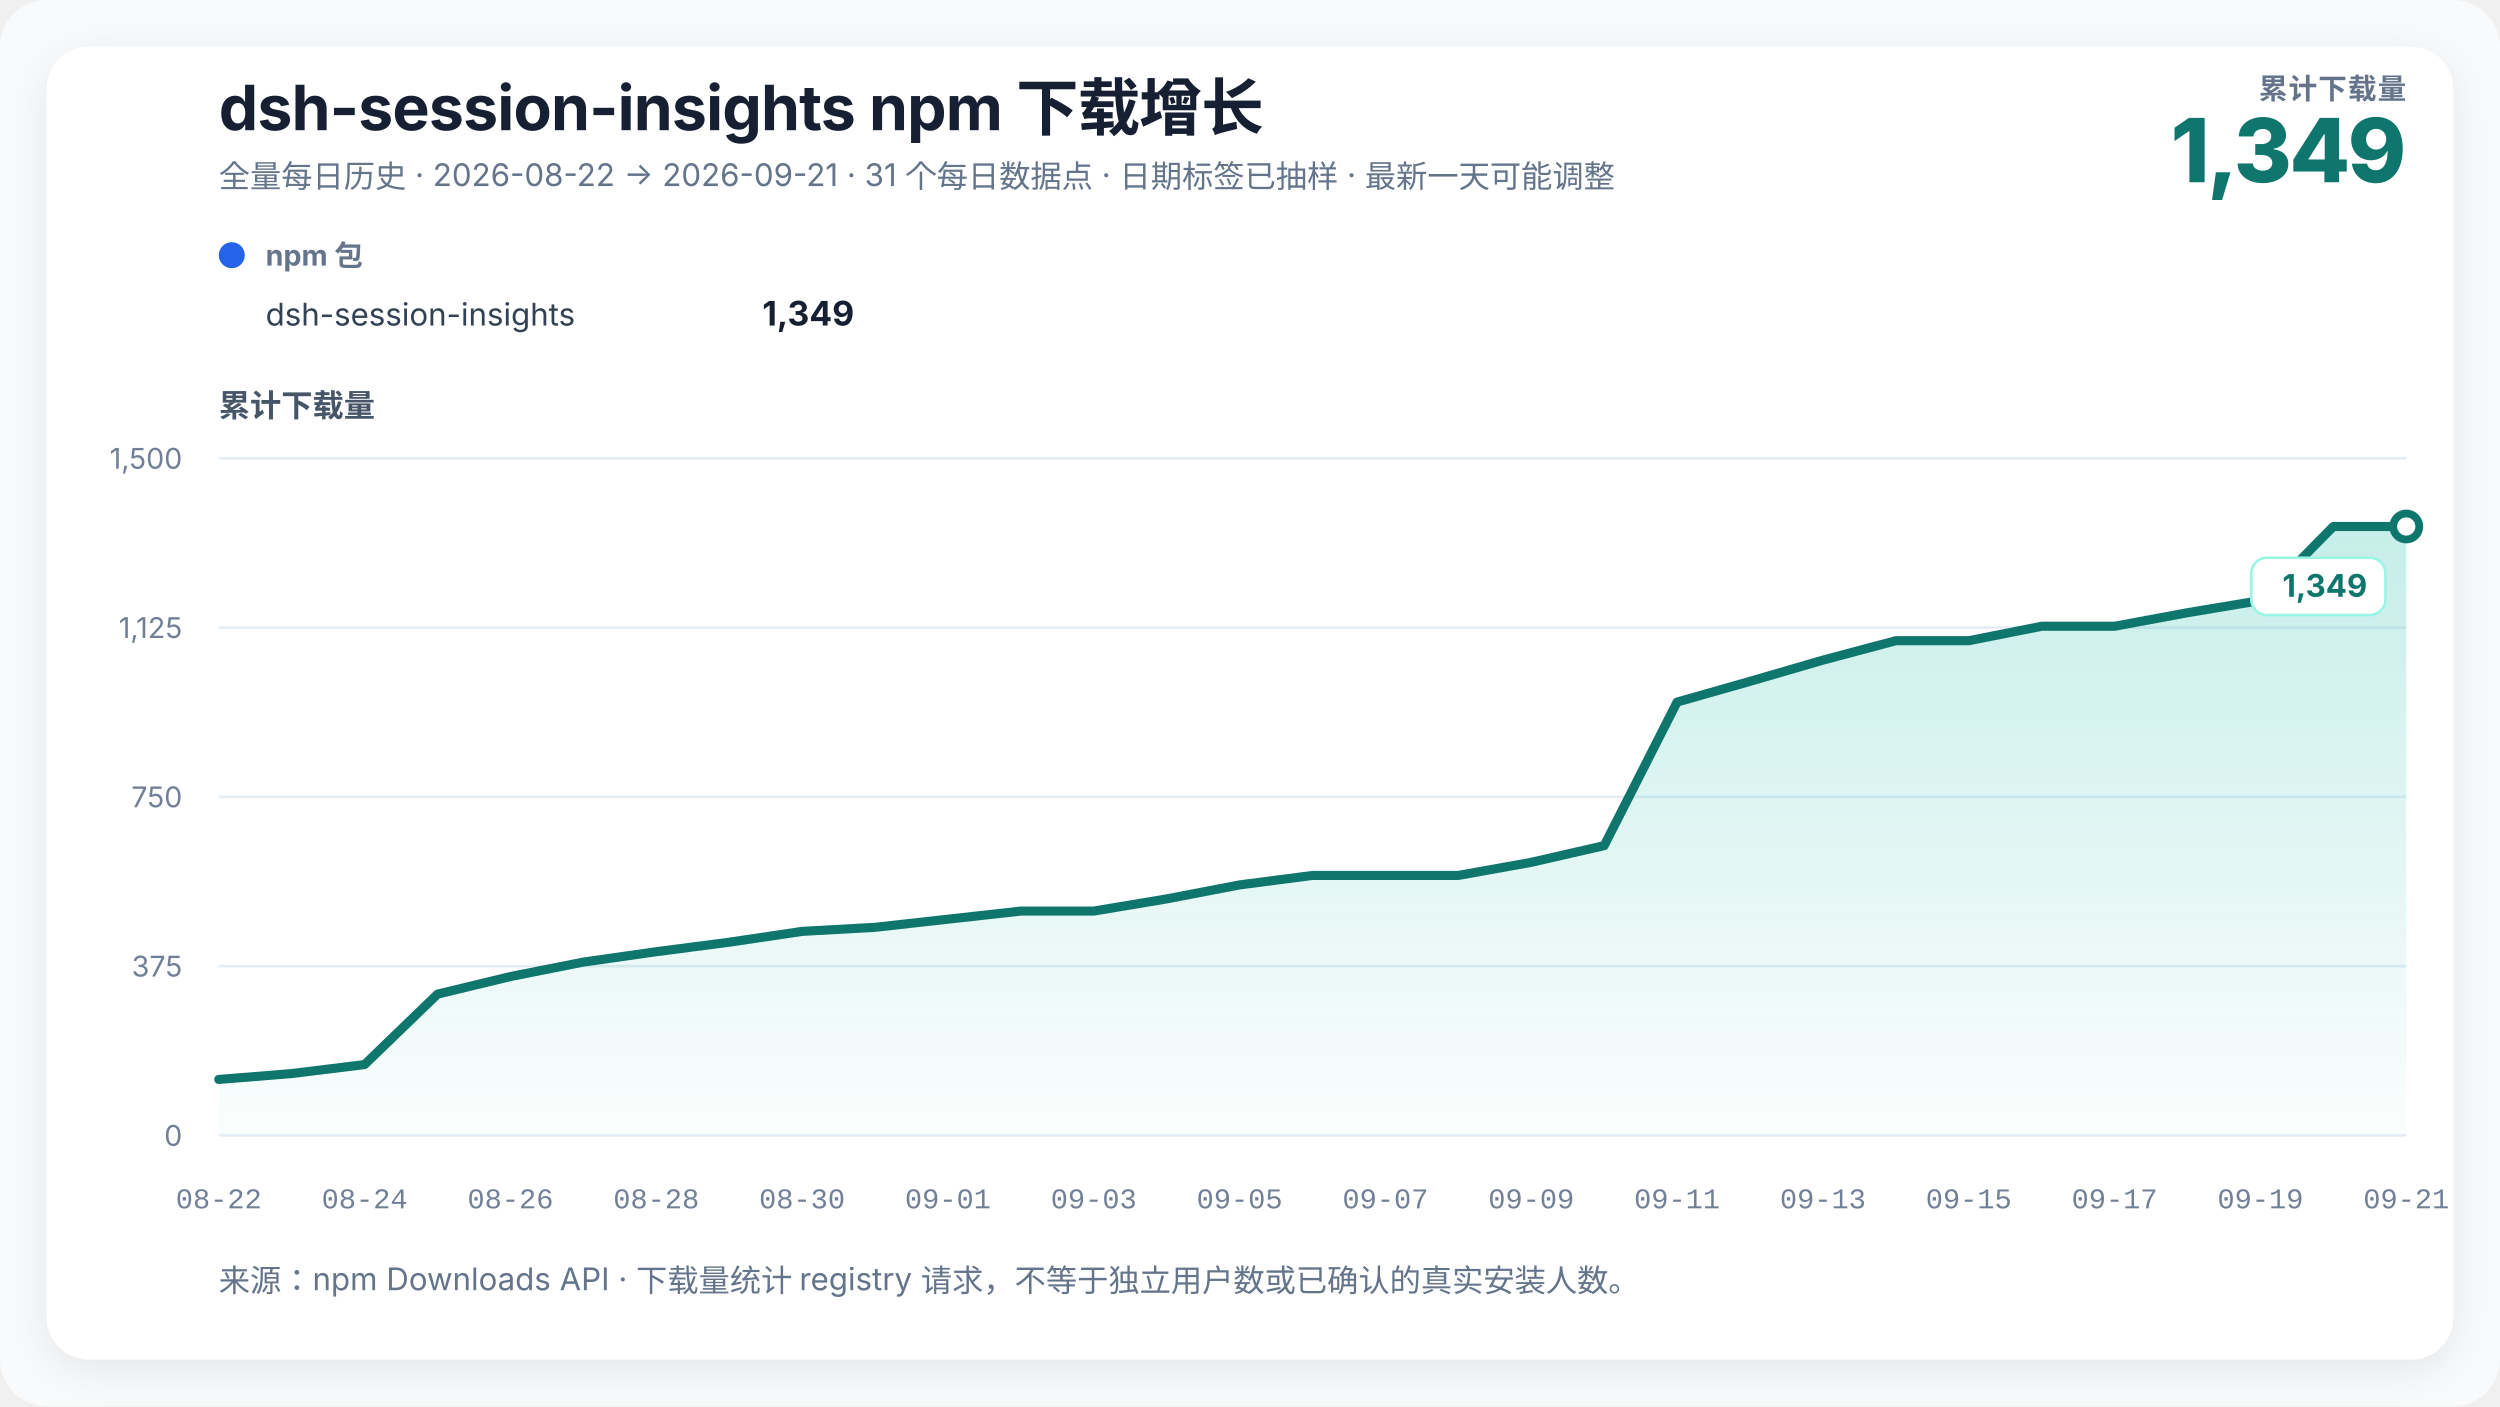
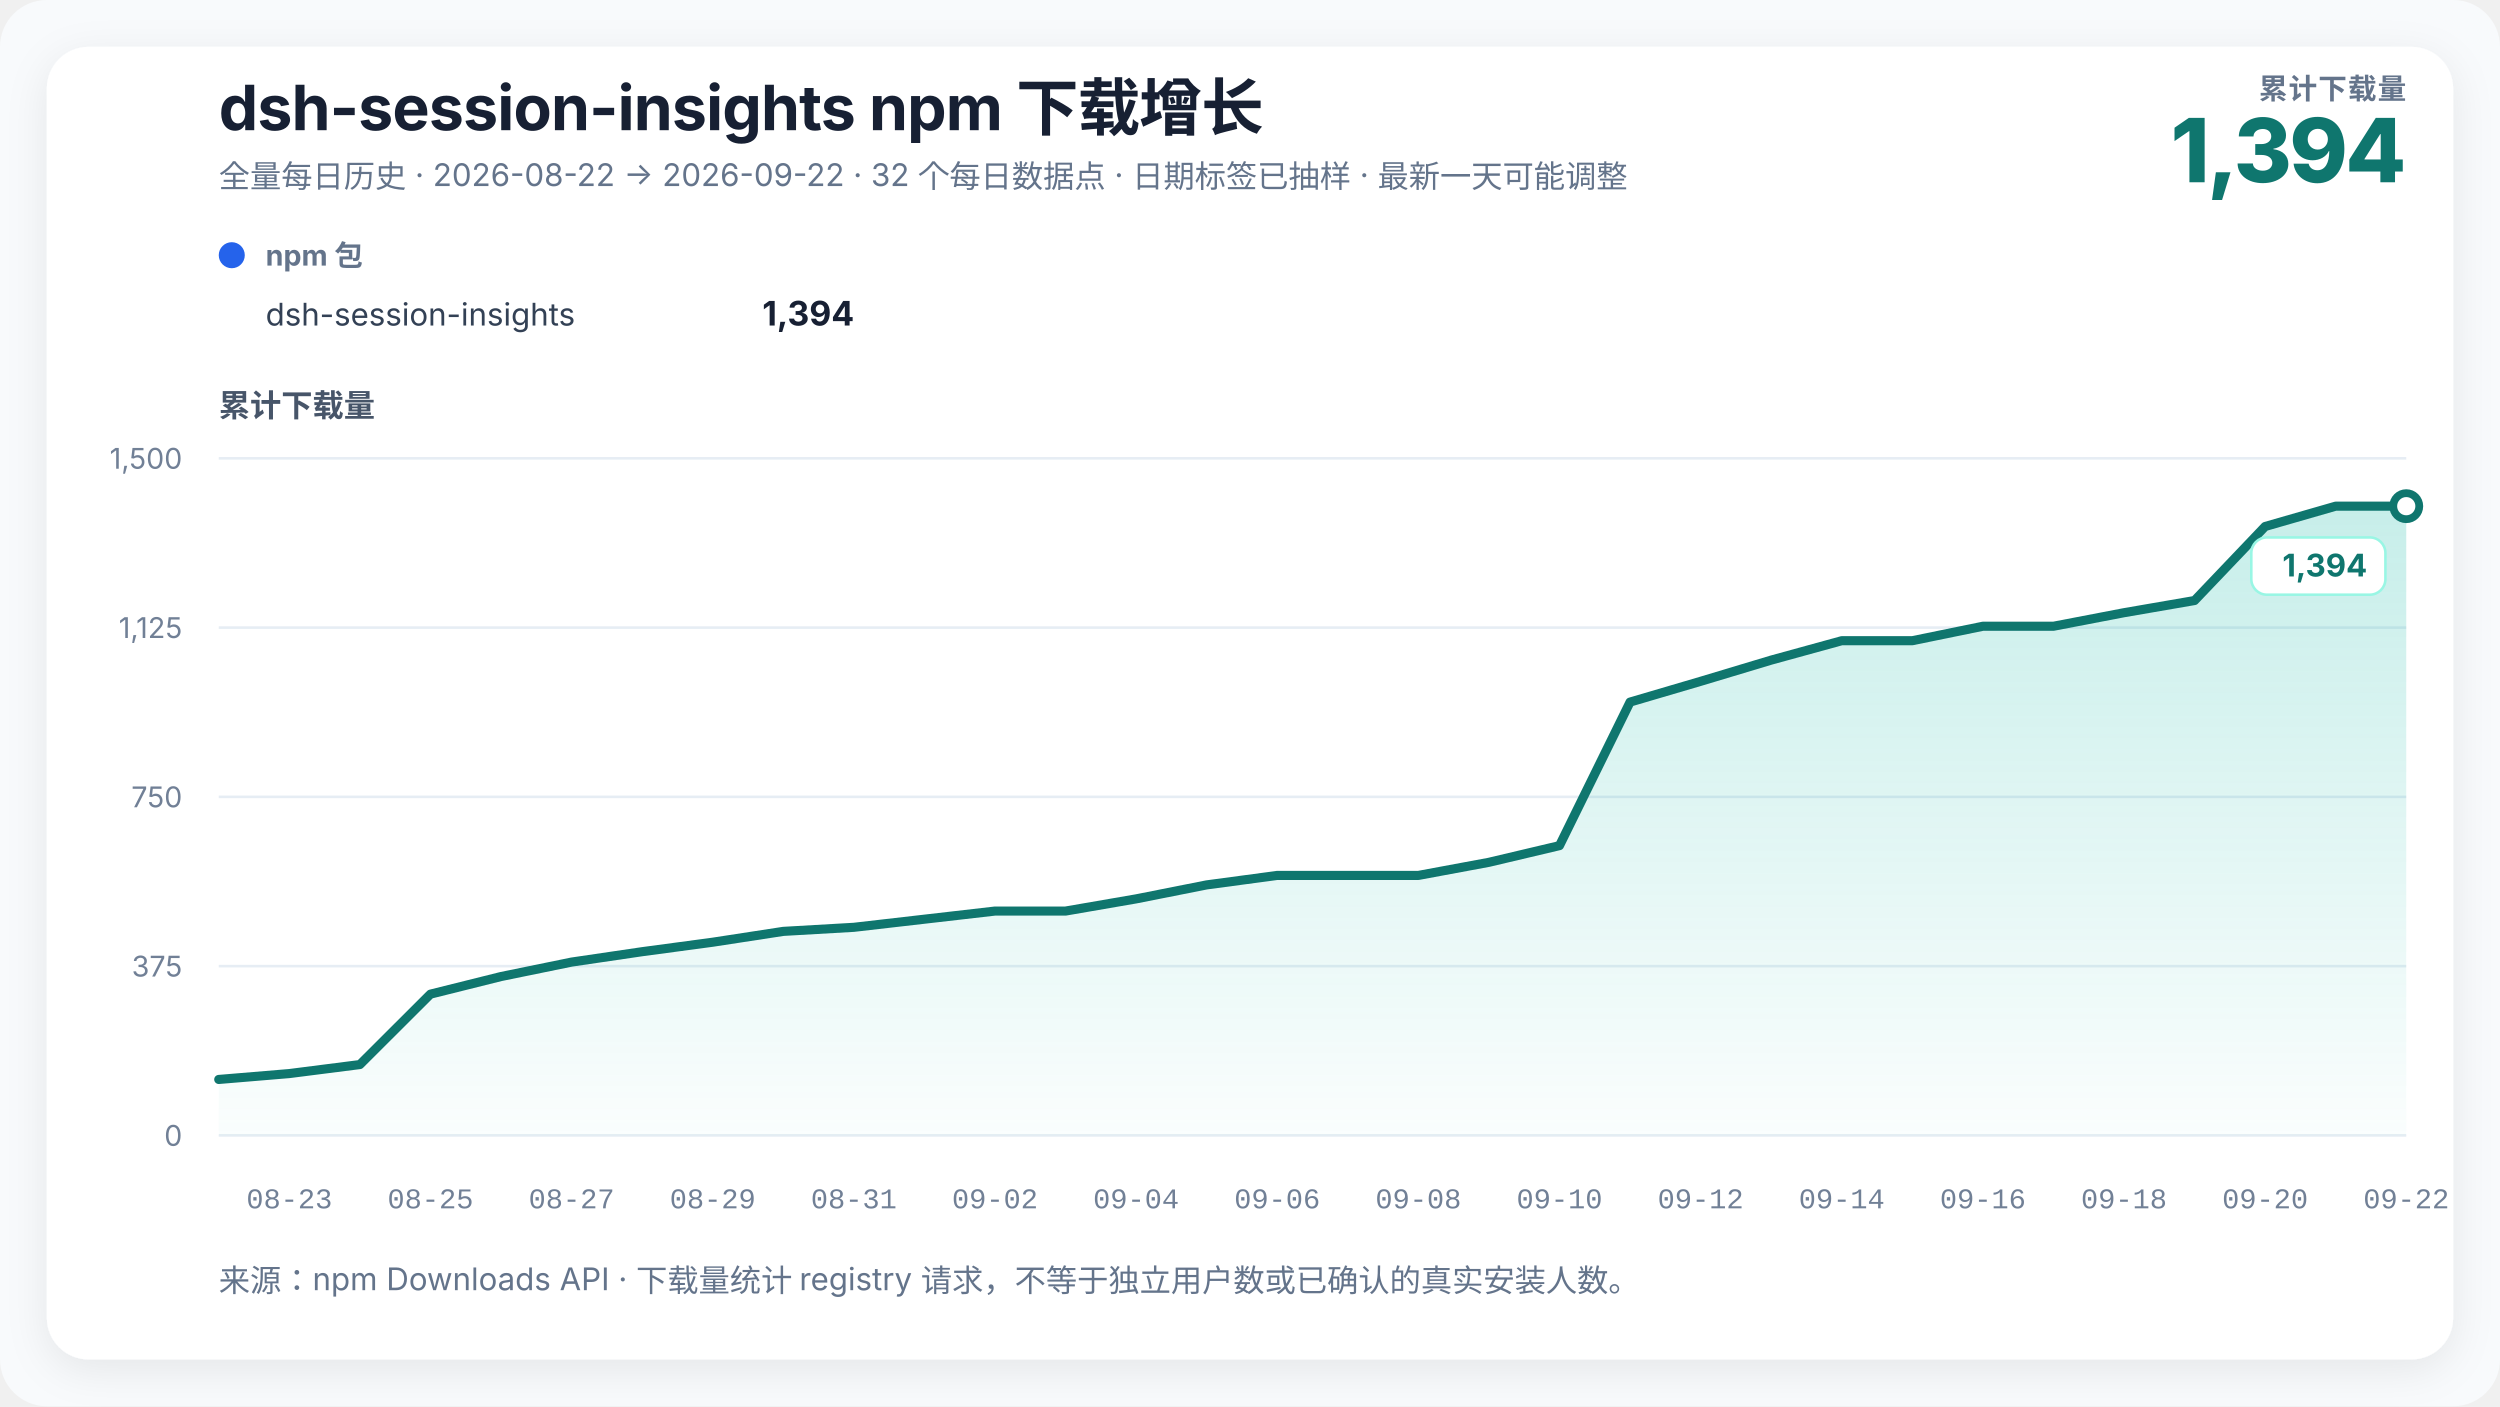
<svg xmlns="http://www.w3.org/2000/svg" width="960" height="540" viewBox="0 0 960 540" role="img" aria-labelledby="chart-title chart-desc" data-renderer-version="3">
  <defs>
    <linearGradient id="growth-fill" x1="0" y1="0" x2="0" y2="1">
      <stop offset="0%" stop-color="#14b8a6" stop-opacity="0.24" />
      <stop offset="100%" stop-color="#14b8a6" stop-opacity="0.02" />
    </linearGradient>
    <filter id="soft-shadow" x="-10%" y="-10%" width="120%" height="120%">
      <feDropShadow dx="0" dy="4" stdDeviation="8" flood-color="#0f172a" flood-opacity="0.08" />
    </filter>
  </defs>
  <style>
    text { font-family: Inter, ui-sans-serif, -apple-system, BlinkMacSystemFont, "Segoe UI", "PingFang SC", "Microsoft YaHei", sans-serif; fill: #172033; }
    .title { font-size: 24px; font-weight: 720; letter-spacing: -0.3px; }
    .subtitle { font-size: 12px; fill: #64748b; }
    .metric-label { font-size: 11px; fill: #64748b; font-weight: 650; letter-spacing: 0.4px; }
    .metric-value { font-size: 34px; fill: #0f766e; font-weight: 760; letter-spacing: -1px; }
    .axis-title { font-size: 12px; fill: #475569; font-weight: 650; }
    .axis { font-size: 11px; fill: #718096; }
    .x-axis-tick { font-family: ui-monospace, "SFMono-Regular", Consolas, "Liberation Mono", monospace; font-variant-numeric: tabular-nums; }
    .grid { stroke: #e6edf4; stroke-width: 1; }
    .package-role { font-size: 11px; fill: #64748b; font-weight: 650; }
    .package-name { font-size: 12px; fill: #334155; }
    .package-total { font-size: 13px; fill: #172033; font-weight: 720; }
    .rename { stroke: #8b5cf6; stroke-width: 1.5; stroke-dasharray: 5 5; }
    .rename-label { font-size: 11px; fill: #6d28d9; font-weight: 650; }
    .endpoint { font-size: 12px; fill: #0f766e; font-weight: 740; }
    .endpoint-backdrop { fill: #ffffff; stroke: #99f6e4; stroke-width: 1; }
  </style>
  <rect width="100%" height="100%" rx="18" fill="#f8fafc" />
  <rect x="18" y="18" width="924" height="504" rx="16" fill="#ffffff" filter="url(#soft-shadow)" />
  <text x="84" y="50" class="title">dsh-session-insights npm 下载增长</text>
-   <text x="84" y="72" class="subtitle">全量每日历史 · 2026-08-22 → 2026-09-21 · 31 个每日数据点 · 日期标签已抽样 · 最新一天可能调整</text>
+   <text x="84" y="72" class="subtitle">全量每日历史 · 2026-08-22 → 2026-09-22 · 32 个每日数据点 · 日期标签已抽样 · 最新一天可能调整</text>
  <text x="924" y="38" text-anchor="end" class="metric-label">累计下载量</text>
-   <text x="924" y="70" text-anchor="end" class="metric-value">1,349</text>
+   <text x="924" y="70" text-anchor="end" class="metric-value">1,394</text>
  <g transform="translate(84,102)">
    <circle cx="5" cy="-4" r="5" fill="#2563eb" />
    <text x="18" y="0" class="package-role">npm 包</text>
    <text x="18" y="23" class="package-name">dsh-session-insights</text>
-     <text x="244" y="23" text-anchor="end" class="package-total">1,349</text>
+     <text x="244" y="23" text-anchor="end" class="package-total">1,394</text>
  </g>
  <text x="84" y="160" class="axis-title">累计下载量</text>
  <line x1="84" y1="436" x2="924" y2="436" class="grid" />
  <text x="70" y="440" text-anchor="end" class="axis">0</text>
  <line x1="84" y1="371" x2="924" y2="371" class="grid" />
  <text x="70" y="375" text-anchor="end" class="axis">375</text>
  <line x1="84" y1="306" x2="924" y2="306" class="grid" />
  <text x="70" y="310" text-anchor="end" class="axis">750</text>
  <line x1="84" y1="241" x2="924" y2="241" class="grid" />
  <text x="70" y="245" text-anchor="end" class="axis">1,125</text>
  <line x1="84" y1="176" x2="924" y2="176" class="grid" />
  <text x="70" y="180" text-anchor="end" class="axis">1,500</text>
-   <polygon points="84.00,436 84.00,414.51 112.00,412.25 140.00,408.79 168.00,381.75 196.00,374.99 224.00,369.44 252.00,365.45 280.00,361.81 308.00,357.65 336.00,356.09 364.00,352.97 392.00,349.85 420.00,349.85 448.00,345.17 476.00,339.80 504.00,336.16 532.00,336.16 560.00,336.16 588.00,331.13 616.00,324.72 644.00,269.60 672.00,261.63 700.00,253.48 728.00,246.03 756.00,246.03 784.00,240.48 812.00,240.48 840.00,235.28 868.00,230.60 896.00,202.17 924.00,202.17 924.00,436" fill="url(#growth-fill)" />
-   <polyline points="84.00,414.51 112.00,412.25 140.00,408.79 168.00,381.75 196.00,374.99 224.00,369.44 252.00,365.45 280.00,361.81 308.00,357.65 336.00,356.09 364.00,352.97 392.00,349.85 420.00,349.85 448.00,345.17 476.00,339.80 504.00,336.16 532.00,336.16 560.00,336.16 588.00,331.13 616.00,324.72 644.00,269.60 672.00,261.63 700.00,253.48 728.00,246.03 756.00,246.03 784.00,240.48 812.00,240.48 840.00,235.28 868.00,230.60 896.00,202.17 924.00,202.17" fill="none" stroke="#0f766e" stroke-width="3.5" stroke-linejoin="round" stroke-linecap="round" />
-   <circle cx="924" cy="202.173" r="5" fill="#ffffff" stroke="#0f766e" stroke-width="3" />
+   <polygon points="84.00,436 84.00,414.51 111.10,412.25 138.19,408.79 165.29,381.75 192.39,374.99 219.48,369.44 246.58,365.45 273.68,361.81 300.77,357.65 327.87,356.09 354.97,352.97 382.06,349.85 409.16,349.85 436.26,345.17 463.35,339.80 490.45,336.16 517.55,336.16 544.65,336.16 571.74,331.13 598.84,324.72 625.94,269.60 653.03,261.63 680.13,253.48 707.23,246.03 734.32,246.03 761.42,240.48 788.52,240.48 815.61,235.28 842.71,230.60 869.81,202.17 896.90,194.37 924.00,194.37 924.00,436" fill="url(#growth-fill)" />
+   <polyline points="84.00,414.51 111.10,412.25 138.19,408.79 165.29,381.75 192.39,374.99 219.48,369.44 246.58,365.45 273.68,361.81 300.77,357.65 327.87,356.09 354.97,352.97 382.06,349.85 409.16,349.85 436.26,345.17 463.35,339.80 490.45,336.16 517.55,336.16 544.65,336.16 571.74,331.13 598.84,324.72 625.94,269.60 653.03,261.63 680.13,253.48 707.23,246.03 734.32,246.03 761.42,240.48 788.52,240.48 815.61,235.28 842.71,230.60 869.81,202.17 896.90,194.37 924.00,194.37" fill="none" stroke="#0f766e" stroke-width="3.5" stroke-linejoin="round" stroke-linecap="round" />
+   <circle cx="924" cy="194.373" r="5" fill="#ffffff" stroke="#0f766e" stroke-width="3" />
  <g class="endpoint-badge" data-position="below">
-     <rect x="864.50" y="214.17" width="51.50" height="22" rx="6" class="endpoint-backdrop" />
-     <text x="909.00" y="229.17" text-anchor="end" class="endpoint">1,349</text>
+     <rect x="864.50" y="206.37" width="51.50" height="22" rx="6" class="endpoint-backdrop" />
+     <text x="909.00" y="221.37" text-anchor="end" class="endpoint">1,394</text>
  </g>
-   <text x="84.00" y="464" text-anchor="middle" class="axis x-axis-tick" data-day="2026-08-22">08-22</text>
-   <text x="140.00" y="464" text-anchor="middle" class="axis x-axis-tick" data-day="2026-08-24">08-24</text>
-   <text x="196.00" y="464" text-anchor="middle" class="axis x-axis-tick" data-day="2026-08-26">08-26</text>
-   <text x="252.00" y="464" text-anchor="middle" class="axis x-axis-tick" data-day="2026-08-28">08-28</text>
-   <text x="308.00" y="464" text-anchor="middle" class="axis x-axis-tick" data-day="2026-08-30">08-30</text>
-   <text x="364.00" y="464" text-anchor="middle" class="axis x-axis-tick" data-day="2026-09-01">09-01</text>
-   <text x="420.00" y="464" text-anchor="middle" class="axis x-axis-tick" data-day="2026-09-03">09-03</text>
-   <text x="476.00" y="464" text-anchor="middle" class="axis x-axis-tick" data-day="2026-09-05">09-05</text>
-   <text x="532.00" y="464" text-anchor="middle" class="axis x-axis-tick" data-day="2026-09-07">09-07</text>
-   <text x="588.00" y="464" text-anchor="middle" class="axis x-axis-tick" data-day="2026-09-09">09-09</text>
-   <text x="644.00" y="464" text-anchor="middle" class="axis x-axis-tick" data-day="2026-09-11">09-11</text>
-   <text x="700.00" y="464" text-anchor="middle" class="axis x-axis-tick" data-day="2026-09-13">09-13</text>
-   <text x="756.00" y="464" text-anchor="middle" class="axis x-axis-tick" data-day="2026-09-15">09-15</text>
-   <text x="812.00" y="464" text-anchor="middle" class="axis x-axis-tick" data-day="2026-09-17">09-17</text>
-   <text x="868.00" y="464" text-anchor="middle" class="axis x-axis-tick" data-day="2026-09-19">09-19</text>
-   <text x="924.00" y="464" text-anchor="middle" class="axis x-axis-tick" data-day="2026-09-21">09-21</text>
+   <text x="111.10" y="464" text-anchor="middle" class="axis x-axis-tick" data-day="2026-08-23">08-23</text>
+   <text x="165.29" y="464" text-anchor="middle" class="axis x-axis-tick" data-day="2026-08-25">08-25</text>
+   <text x="219.48" y="464" text-anchor="middle" class="axis x-axis-tick" data-day="2026-08-27">08-27</text>
+   <text x="273.68" y="464" text-anchor="middle" class="axis x-axis-tick" data-day="2026-08-29">08-29</text>
+   <text x="327.87" y="464" text-anchor="middle" class="axis x-axis-tick" data-day="2026-08-31">08-31</text>
+   <text x="382.06" y="464" text-anchor="middle" class="axis x-axis-tick" data-day="2026-09-02">09-02</text>
+   <text x="436.26" y="464" text-anchor="middle" class="axis x-axis-tick" data-day="2026-09-04">09-04</text>
+   <text x="490.45" y="464" text-anchor="middle" class="axis x-axis-tick" data-day="2026-09-06">09-06</text>
+   <text x="544.65" y="464" text-anchor="middle" class="axis x-axis-tick" data-day="2026-09-08">09-08</text>
+   <text x="598.84" y="464" text-anchor="middle" class="axis x-axis-tick" data-day="2026-09-10">09-10</text>
+   <text x="653.03" y="464" text-anchor="middle" class="axis x-axis-tick" data-day="2026-09-12">09-12</text>
+   <text x="707.23" y="464" text-anchor="middle" class="axis x-axis-tick" data-day="2026-09-14">09-14</text>
+   <text x="761.42" y="464" text-anchor="middle" class="axis x-axis-tick" data-day="2026-09-16">09-16</text>
+   <text x="815.61" y="464" text-anchor="middle" class="axis x-axis-tick" data-day="2026-09-18">09-18</text>
+   <text x="869.81" y="464" text-anchor="middle" class="axis x-axis-tick" data-day="2026-09-20">09-20</text>
+   <text x="924.00" y="464" text-anchor="middle" class="axis x-axis-tick" data-day="2026-09-22">09-22</text>
  <text x="84" y="496" class="subtitle">来源：npm Downloads API · 下载量统计 registry 请求，不等于独立用户数或已确认的真实安装人数。</text>
</svg>
